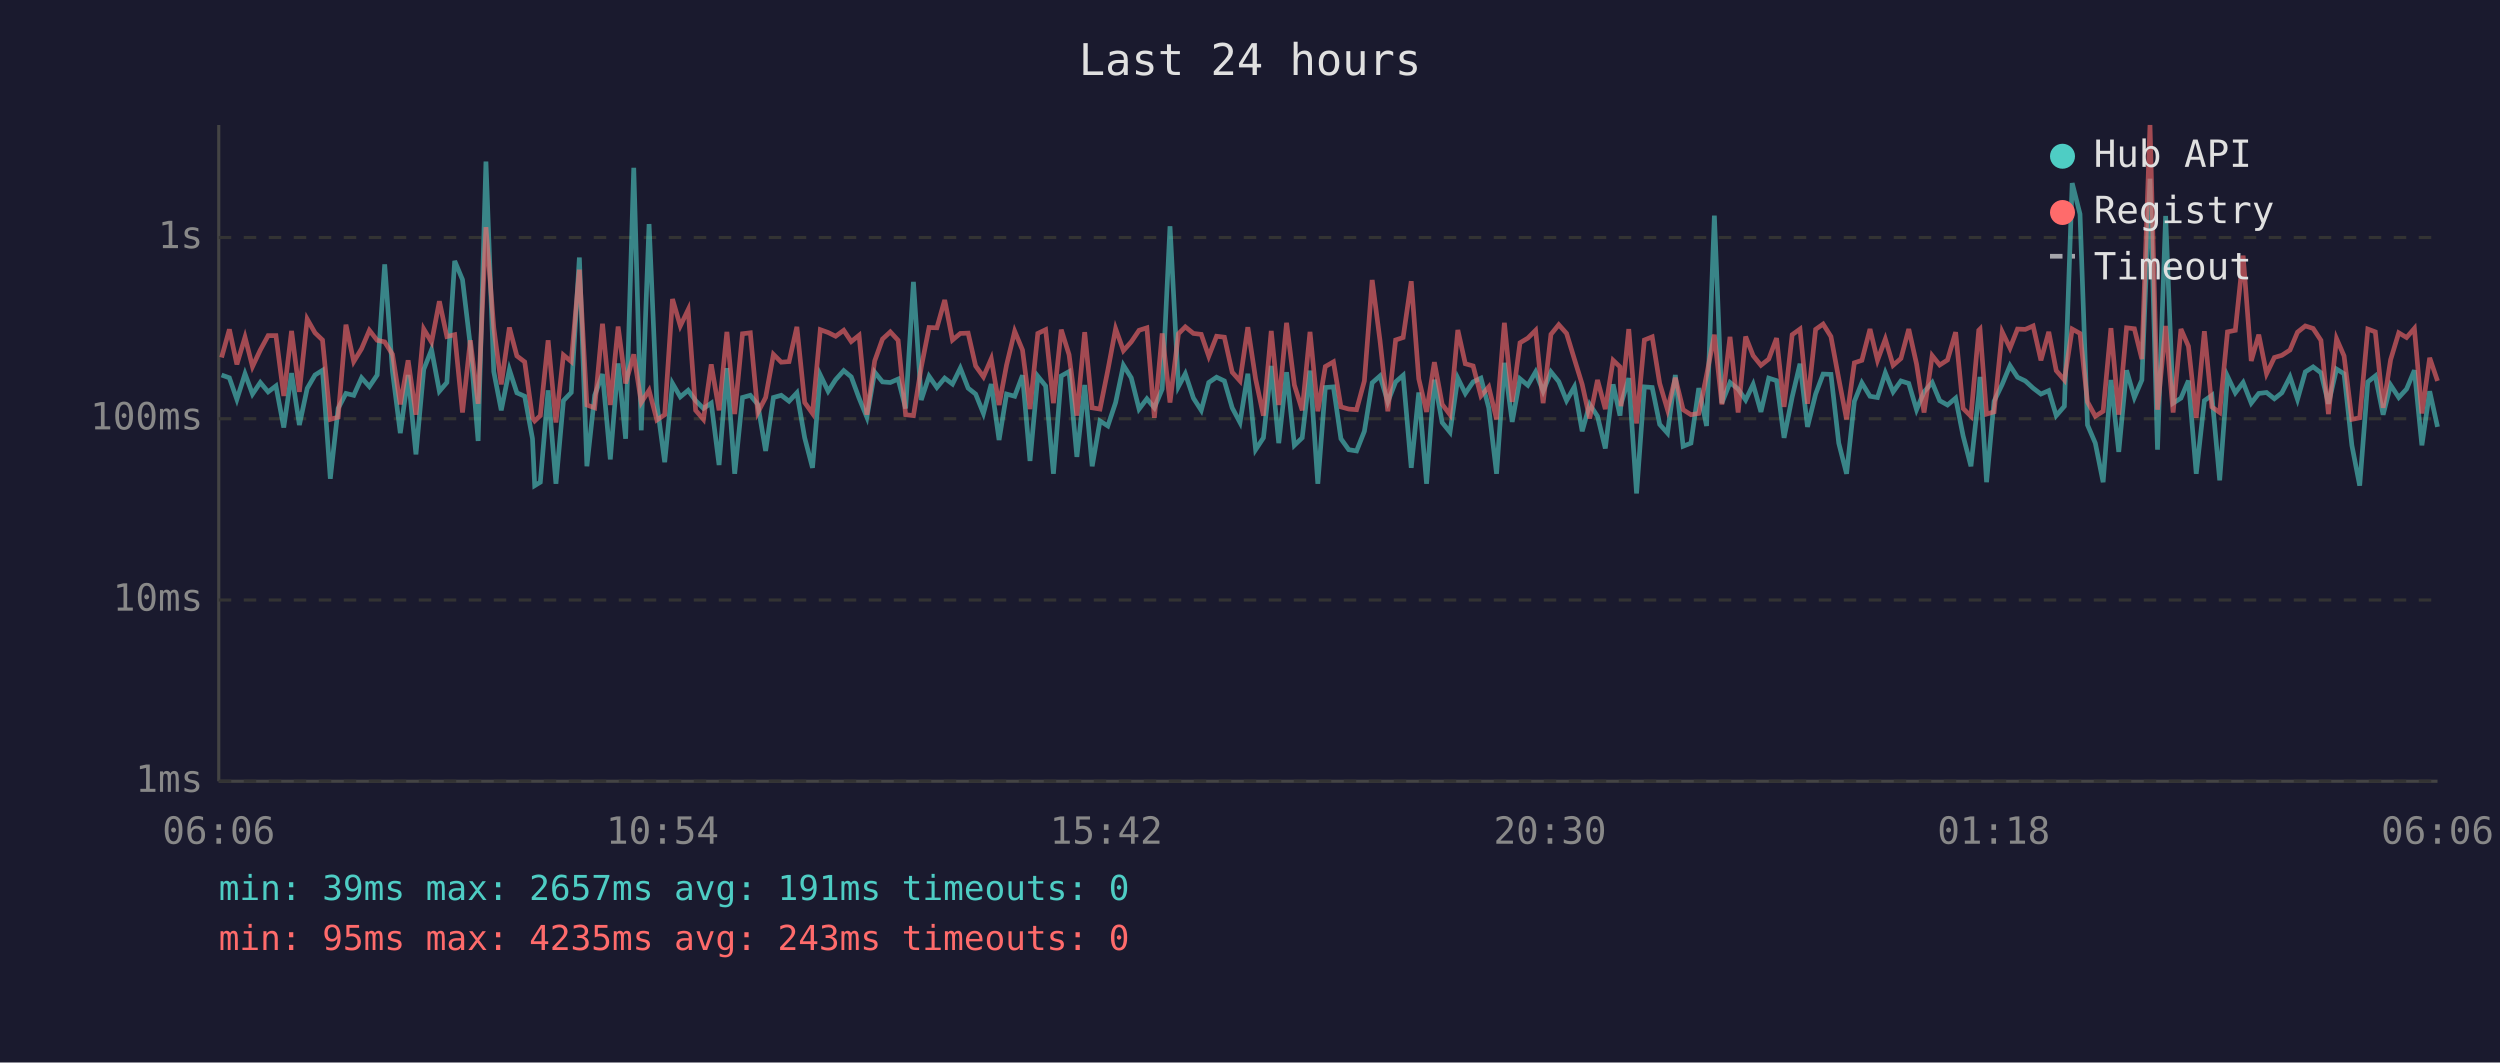
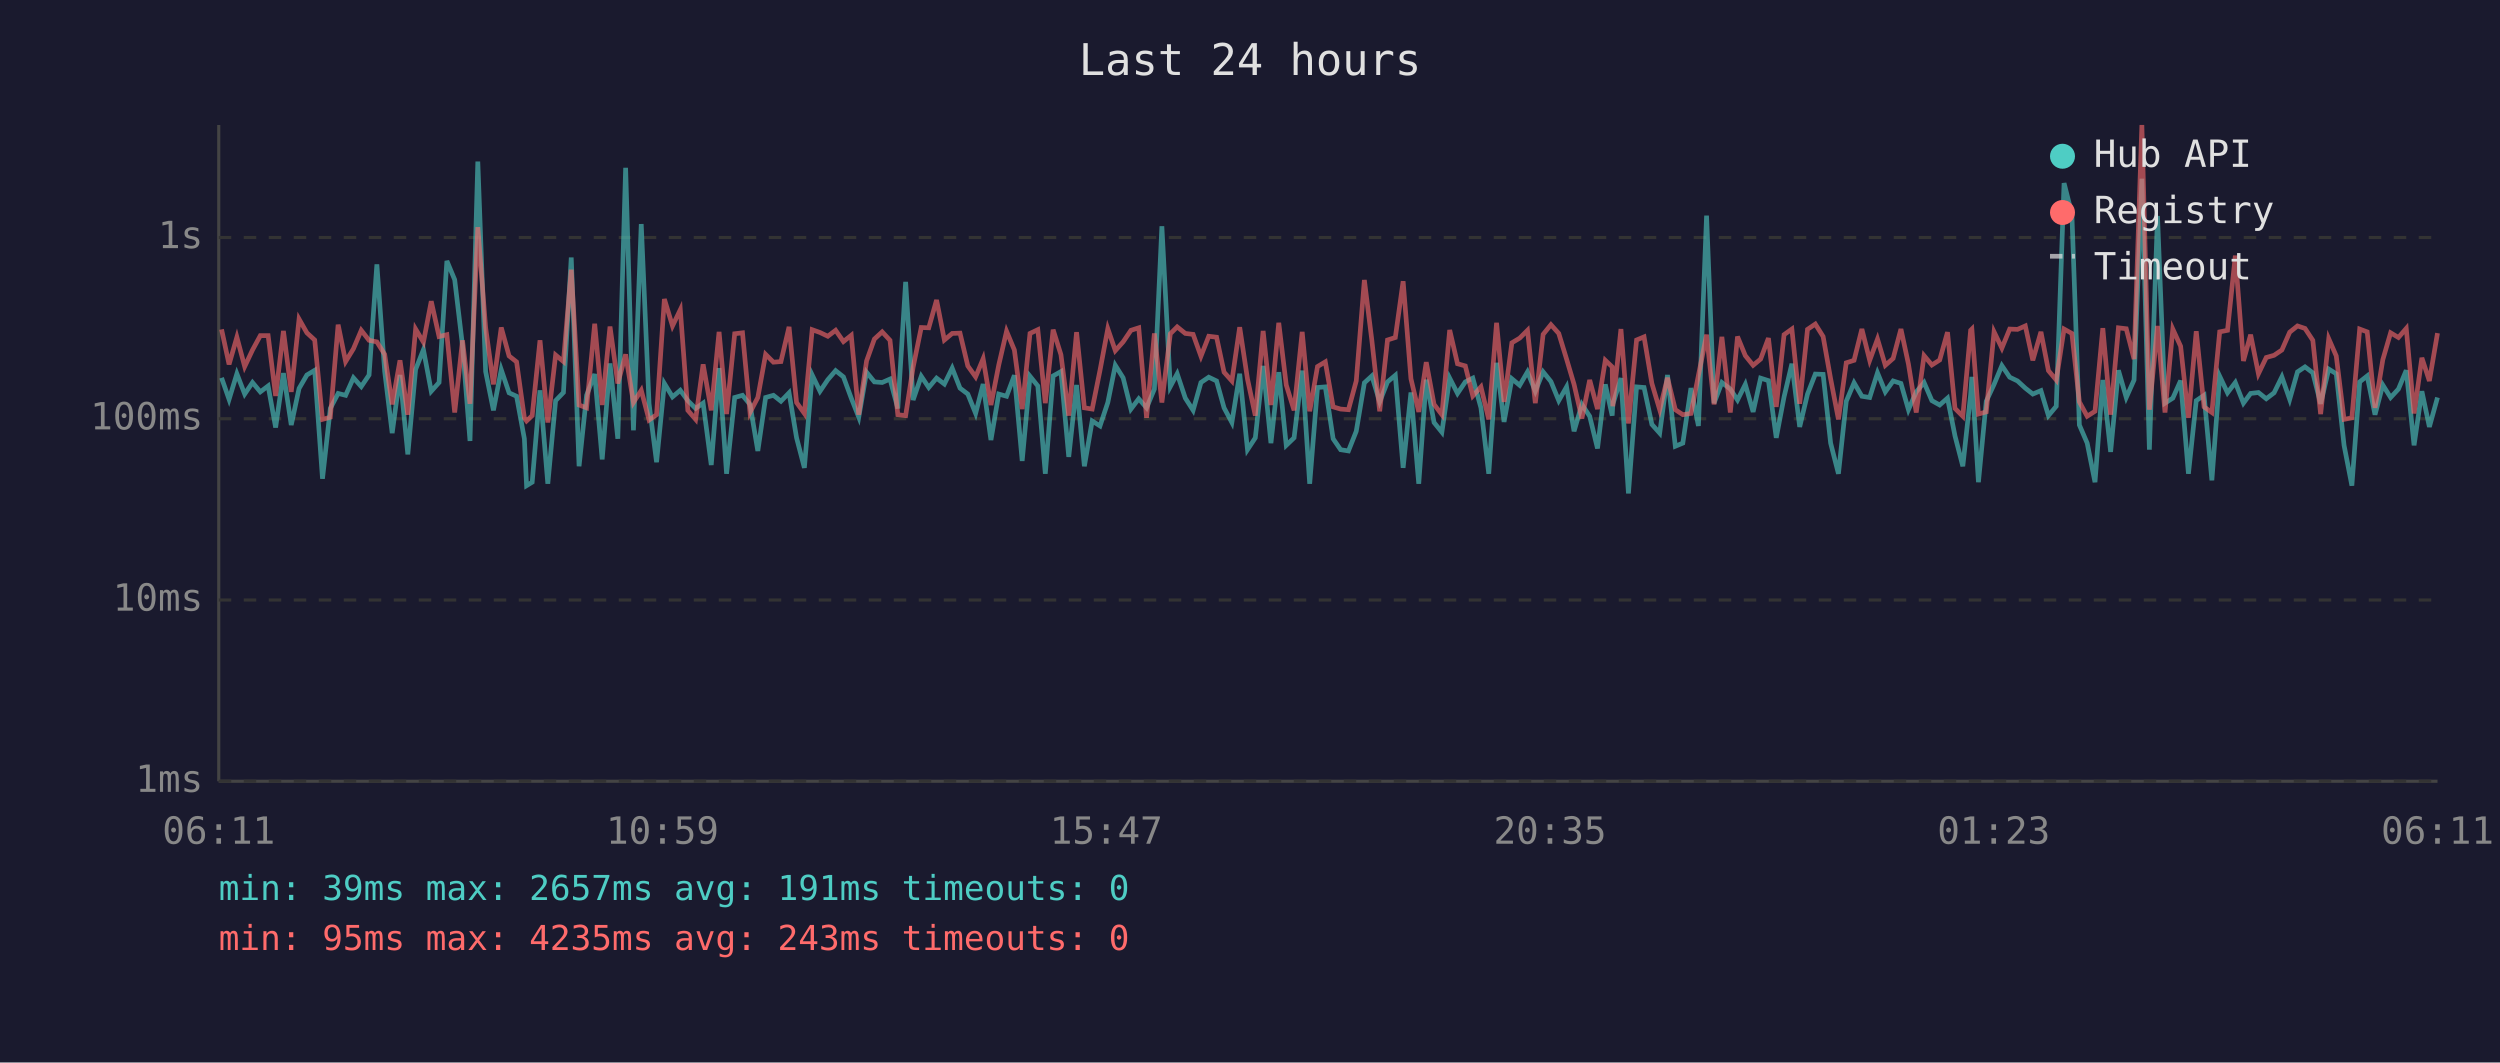
<svg xmlns="http://www.w3.org/2000/svg" viewBox="0 0 800 340" font-family="monospace" font-size="12">
  <rect width="800" height="340" fill="#1a1a2e" />
  <text x="400" y="24" fill="#e0e0e0" font-size="14" text-anchor="middle">Last 24 hours</text>
  <line x1="70" y1="40" x2="70" y2="250" stroke="#444" stroke-width="1" />
  <line x1="70" y1="250" x2="780" y2="250" stroke="#444" stroke-width="1" />
  <line x1="70" y1="250" x2="780" y2="250" stroke="#333" stroke-width="1" stroke-dasharray="4" />
  <text x="65" y="250" fill="#888" text-anchor="end" dominant-baseline="middle">1ms</text>
  <line x1="70" y1="192" x2="780" y2="192" stroke="#333" stroke-width="1" stroke-dasharray="4" />
  <text x="65" y="192" fill="#888" text-anchor="end" dominant-baseline="middle">10ms</text>
  <line x1="70" y1="134" x2="780" y2="134" stroke="#333" stroke-width="1" stroke-dasharray="4" />
  <text x="65" y="134" fill="#888" text-anchor="end" dominant-baseline="middle">100ms</text>
  <line x1="70" y1="76" x2="780" y2="76" stroke="#333" stroke-width="1" stroke-dasharray="4" />
  <text x="65" y="76" fill="#888" text-anchor="end" dominant-baseline="middle">1s</text>
-   <text x="70" y="270" fill="#888" text-anchor="middle">06:06</text>
-   <text x="212" y="270" fill="#888" text-anchor="middle">10:54</text>
-   <text x="354" y="270" fill="#888" text-anchor="middle">15:42</text>
-   <text x="496" y="270" fill="#888" text-anchor="middle">20:30</text>
-   <text x="638" y="270" fill="#888" text-anchor="middle">01:18</text>
-   <text x="780" y="270" fill="#888" text-anchor="middle">06:06</text>
-   <polyline points="70.9,120.0 73.4,120.9 75.8,127.8 78.4,119.6 80.8,126.1 83.3,122.4 85.8,125.4 88.3,123.5 90.8,136.8 93.3,119.4 95.8,136.0 98.3,124.3 100.8,120.0 103.2,118.5 105.7,153.2 108.2,130.7 110.7,125.9 113.2,126.5 115.7,120.9 118.2,123.7 120.7,120.0 123.1,84.6 125.6,118.9 128.1,138.6 130.6,120.0 133.1,145.4 135.6,118.2 138.1,111.9 140.6,125.2 143.0,122.4 145.5,83.5 148.0,89.5 150.5,110.6 153.0,141.1 155.5,51.7 158.0,118.9 160.4,131.3 163.0,118.3 165.4,125.7 167.9,126.8 170.4,140.4 171.1,155.4 172.9,154.3 175.4,124.9 177.9,154.8 180.3,128.2 182.8,125.6 185.4,82.4 187.8,149.2 190.3,126.5 192.8,119.7 195.3,147.0 197.8,116.3 200.2,140.4 202.8,53.7 205.2,137.7 207.7,71.7 210.2,129.2 212.7,147.9 215.2,122.7 217.7,127.0 220.2,124.9 222.6,128.2 225.1,130.7 227.6,129.0 230.1,148.8 232.6,117.8 235.1,151.6 237.6,127.2 240.1,126.5 242.5,129.4 245.0,144.3 247.5,127.2 250.0,126.5 252.5,128.4 255.0,125.7 257.5,140.1 260.0,149.7 262.5,120.0 265.0,125.2 267.4,121.5 270.0,118.6 272.4,120.6 274.9,127.4 277.4,133.5 279.9,119.1 282.4,122.2 284.9,122.4 287.4,121.3 289.8,130.7 292.3,90.2 294.8,128.0 297.3,120.4 299.8,124.0 302.3,121.0 304.8,122.9 307.3,117.8 309.8,124.2 312.2,126.1 314.7,132.3 317.2,122.9 319.7,140.8 322.1,126.1 324.7,126.8 327.2,120.1 329.6,147.5 332.1,120.4 334.6,123.5 337.1,151.6 339.6,120.3 342.1,118.9 344.6,146.2 347.1,123.2 349.5,149.2 352.0,134.7 354.5,136.3 357.0,128.8 359.5,116.9 362.0,120.9 364.5,130.9 367.0,127.6 369.4,130.5 371.9,124.5 374.4,72.4 377.1,123.7 379.3,119.6 381.9,127.4 384.4,131.3 386.8,122.4 389.3,120.7 391.8,121.9 394.3,130.5 396.8,135.2 399.3,119.6 401.8,143.9 404.3,140.1 406.8,117.1 409.2,141.8 411.7,119.1 414.2,142.5 416.7,140.1 419.2,118.6 421.7,154.8 424.1,124.0 426.7,123.8 429.1,140.4 431.6,143.9 434.1,144.3 436.6,138.0 439.1,122.5 441.6,120.3 444.1,128.6 446.6,122.2 449.0,120.1 451.6,149.7 454.0,125.6 456.5,154.8 459.0,121.5 461.5,135.2 464.0,138.3 466.5,121.0 468.9,125.9 471.4,122.2 473.9,121.0 476.4,130.5 478.9,151.6 481.4,116.1 483.9,135.0 486.4,121.2 488.9,123.3 491.4,119.0 493.8,125.2 496.3,119.0 498.8,122.1 501.3,128.2 503.8,123.8 506.3,138.0 508.7,129.4 511.2,133.2 513.7,143.5 516.2,123.0 518.4,133.0 518.7,129.4 521.2,121.0 523.7,157.9 526.2,123.8 528.7,124.0 531.1,135.8 533.6,138.6 536.1,120.0 538.6,142.8 541.1,141.8 543.6,124.2 546.1,136.3 548.6,69.0 551.0,129.0 553.6,122.4 556.2,124.5 558.6,128.0 561.0,123.0 563.5,131.8 566.0,121.0 568.5,121.8 570.9,140.1 573.5,127.0 576.0,116.4 578.4,136.6 581.0,126.1 583.4,119.7 585.9,119.8 588.4,141.8 590.9,151.6 593.4,128.4 595.8,122.5 598.4,126.8 600.8,127.2 603.3,119.3 605.8,125.4 608.3,121.9 610.8,122.7 613.3,131.1 615.7,125.4 618.3,122.4 620.7,128.2 623.2,129.6 625.8,127.4 628.2,139.5 630.7,149.2 633.2,126.3 633.6,120.6 635.7,154.3 638.1,128.4 640.7,123.0 643.2,117.0 645.6,120.7 648.1,121.9 650.6,124.2 653.1,126.1 655.6,125.0 658.0,133.0 660.6,130.0 663.1,58.6 665.6,68.5 668.0,136.0 670.5,141.8 673.0,154.3 675.5,121.6 678.0,144.6 680.5,118.5 683.0,127.2 685.4,121.6 688.0,57.2 690.4,143.9 693.0,69.1 695.4,129.0 697.9,127.4 700.3,121.8 702.8,151.6 705.4,128.2 707.8,126.5 710.3,153.7 712.8,120.4 715.3,125.7 717.8,122.4 720.4,129.0 722.8,125.9 725.3,125.6 727.8,127.6 730.2,125.7 732.8,120.6 735.2,127.8 737.7,119.0 740.2,117.4 742.7,119.3 745.1,129.2 747.7,118.1 750.1,119.6 752.6,142.5 755.1,155.4 757.7,122.2 760.1,120.3 762.6,132.7 765.0,123.2 767.6,127.2 770.1,124.5 772.6,118.5 775.0,142.5 777.5,125.2 780.0,136.6" fill="none" stroke="#4ecdc4" stroke-width="1.5" opacity="0.6" />
-   <polyline points="70.9,114.4 73.4,105.4 75.8,116.6 78.4,107.9 80.8,117.3 83.3,112.0 85.8,107.4 88.3,107.4 90.8,126.7 93.3,105.9 95.8,125.4 98.3,102.1 100.8,106.5 103.2,108.8 105.7,134.2 108.2,133.5 110.7,103.9 113.2,115.7 115.7,111.6 118.2,105.7 120.7,108.9 123.1,109.4 125.6,113.4 128.1,129.4 130.6,115.3 133.1,132.7 135.6,105.3 138.1,109.5 140.6,96.4 143.0,107.7 145.5,107.1 148.0,132.0 150.5,108.9 153.0,129.2 155.5,72.7 158.0,104.8 160.4,123.0 163.0,104.8 165.4,113.9 167.9,115.8 170.4,133.7 171.1,134.7 172.9,133.0 175.4,108.9 177.9,135.2 180.3,113.6 182.8,115.7 185.4,86.3 187.8,129.6 190.3,130.5 192.8,103.6 195.3,129.6 197.8,104.5 200.2,122.7 202.8,113.4 205.2,128.8 207.7,124.9 210.2,134.4 212.7,132.7 215.2,95.7 217.7,104.3 220.2,99.1 222.6,131.3 225.1,134.2 227.6,116.6 230.1,131.3 232.6,106.2 235.1,132.5 237.6,106.8 240.1,106.5 242.5,132.0 245.0,127.2 247.5,113.4 250.0,115.9 252.5,115.7 255.0,104.6 257.5,128.8 260.0,132.3 262.5,105.5 265.0,106.4 267.4,107.6 270.0,105.7 272.4,109.3 274.9,107.3 277.4,132.7 279.9,115.5 282.4,108.5 284.9,106.2 287.4,108.9 289.8,132.7 292.3,133.0 294.8,117.5 297.3,104.8 299.8,104.9 302.3,96.0 304.8,108.8 307.3,106.7 309.8,106.6 312.2,117.1 314.7,120.6 317.2,114.8 319.7,129.6 322.1,116.8 324.7,106.0 327.2,112.0 329.6,130.9 332.1,106.7 334.6,105.5 337.1,129.0 339.6,105.5 342.1,113.5 344.6,133.0 347.1,106.3 349.5,130.5 352.0,130.9 354.5,118.5 357.0,105.2 359.5,112.2 362.0,109.4 364.5,105.7 367.0,104.9 369.4,133.7 371.9,106.7 374.4,128.8 377.1,106.8 379.3,104.6 381.9,106.7 384.4,107.0 386.8,114.0 389.3,107.6 391.8,107.9 394.3,119.1 396.8,121.9 399.3,104.7 401.8,121.3 404.3,133.0 406.8,105.9 409.2,129.6 411.7,103.3 414.2,123.2 416.7,131.3 419.2,106.2 421.7,131.6 424.1,117.3 426.7,115.8 429.1,130.2 431.6,130.9 434.1,131.1 436.6,121.9 439.1,89.6 441.6,109.0 444.1,131.6 446.6,108.8 449.0,108.0 451.6,90.0 454.0,121.2 456.5,131.8 459.0,115.9 461.5,129.4 464.0,132.7 466.5,105.6 468.9,116.4 471.4,117.1 473.9,126.7 476.4,123.8 478.9,134.2 481.4,103.3 483.9,128.6 486.4,109.7 488.9,108.2 491.4,105.7 493.8,129.0 496.3,107.0 498.8,103.9 501.3,106.7 503.8,114.9 506.3,123.0 508.7,133.9 511.2,121.6 513.7,130.9 516.2,115.3 518.4,117.4 518.7,130.0 521.2,105.3 523.7,135.5 526.2,108.8 528.7,107.8 531.1,122.7 533.6,131.1 536.1,120.9 538.6,131.1 541.1,132.7 543.6,132.3 546.1,120.1 548.6,107.1 551.0,129.4 553.6,107.8 556.2,132.0 558.6,107.7 561.0,113.8 563.5,116.9 566.0,114.9 568.5,108.2 570.9,130.2 573.5,107.1 576.0,105.3 578.4,129.2 581.0,105.4 583.4,103.7 585.9,107.7 588.4,121.2 590.9,134.2 593.4,116.1 595.8,115.3 598.4,105.3 600.8,115.3 603.3,108.5 605.8,116.9 608.3,114.7 610.8,105.3 613.3,116.5 615.7,132.0 618.3,113.8 620.7,116.8 623.2,115.2 625.8,106.3 628.2,130.7 630.7,133.2 633.2,105.7 633.6,105.3 635.7,132.5 638.1,131.8 640.7,106.2 643.2,111.4 645.6,105.3 648.1,105.4 650.6,104.3 653.1,115.3 655.6,106.2 658.0,118.6 660.6,121.6 663.1,105.3 665.6,106.7 668.0,128.6 670.5,133.2 673.0,131.6 675.5,105.0 678.0,132.7 680.5,104.9 683.0,105.2 685.4,114.9 688.0,40.0 690.4,131.1 693.0,104.3 695.4,132.0 697.9,105.3 700.3,110.8 702.8,133.7 705.4,106.0 707.8,130.2 710.3,132.0 712.8,106.2 715.3,105.7 717.8,81.8 720.4,115.5 722.8,107.1 725.3,119.6 727.8,114.4 730.2,113.7 732.8,112.0 735.2,106.3 737.7,104.3 740.2,105.1 742.7,108.9 745.1,132.5 747.7,108.4 750.1,113.9 752.6,134.2 755.1,133.7 757.7,105.3 760.1,106.2 762.6,130.5 765.0,115.1 767.6,106.5 770.1,108.0 772.6,105.1 775.0,132.3 777.5,114.5 780.0,121.9" fill="none" stroke="#ff6b6b" stroke-width="1.5" opacity="0.6" />
+   <text x="70" y="270" fill="#888" text-anchor="middle">06:11</text>
+   <text x="212" y="270" fill="#888" text-anchor="middle">10:59</text>
+   <text x="354" y="270" fill="#888" text-anchor="middle">15:47</text>
+   <text x="496" y="270" fill="#888" text-anchor="middle">20:35</text>
+   <text x="638" y="270" fill="#888" text-anchor="middle">01:23</text>
+   <text x="780" y="270" fill="#888" text-anchor="middle">06:11</text>
+   <polyline points="70.9,120.9 73.3,127.8 75.8,119.6 78.3,126.1 80.8,122.4 83.3,125.4 85.8,123.5 88.2,136.8 90.7,119.4 93.2,136.0 95.7,124.3 98.2,120.0 100.7,118.5 103.2,153.2 105.7,130.7 108.2,125.9 110.6,126.5 113.1,120.9 115.6,123.7 118.1,120.0 120.6,84.6 123.1,118.9 125.5,138.6 128.0,120.0 130.5,145.4 133.0,118.2 135.5,111.9 138.0,125.2 140.5,122.4 143.0,83.5 145.5,89.5 148.0,110.6 150.4,141.1 152.9,51.7 155.4,118.9 157.9,131.3 160.4,118.3 162.9,125.7 165.3,126.8 167.8,140.4 168.5,155.4 170.3,154.3 172.8,124.9 175.3,154.8 177.8,128.2 180.3,125.6 182.8,82.4 185.3,149.2 187.7,126.5 190.3,119.7 192.7,147.0 195.2,116.3 197.7,140.4 200.2,53.7 202.7,137.7 205.2,71.7 207.7,129.2 210.1,147.9 212.6,122.7 215.2,127.0 217.7,124.9 220.1,128.2 222.6,130.7 225.0,129.0 227.6,148.8 230.1,117.8 232.5,151.6 235.1,127.2 237.6,126.5 240.0,129.4 242.5,144.3 245.0,127.2 247.5,126.5 249.9,128.4 252.5,125.7 254.9,140.1 257.4,149.7 259.9,120.0 262.4,125.2 264.9,121.5 267.4,118.6 269.9,120.6 272.4,127.4 274.8,133.5 277.3,119.1 279.8,122.2 282.3,122.4 284.8,121.3 287.3,130.7 289.8,90.2 292.2,128.0 294.8,120.4 297.2,124.0 299.7,121.0 302.2,122.9 304.7,117.8 307.2,124.2 309.7,126.1 312.2,132.3 314.6,122.9 317.1,140.8 319.6,126.1 322.1,126.8 324.6,120.1 327.1,147.5 329.6,120.4 332.1,123.5 334.5,151.6 337.0,120.3 339.5,118.9 342.0,146.2 344.5,123.2 347.0,149.2 349.5,134.7 352.0,136.3 354.5,128.8 356.9,116.9 359.4,120.9 361.9,130.9 364.4,127.6 366.9,130.5 369.4,124.5 371.8,72.4 374.5,123.7 376.7,119.6 379.3,127.4 381.8,131.3 384.3,122.4 386.8,120.7 389.3,121.9 391.7,130.5 394.2,135.2 396.7,119.6 399.2,143.9 401.7,140.1 404.2,117.1 406.7,141.8 409.2,119.1 411.6,142.5 414.1,140.1 416.7,118.6 419.1,154.8 421.6,124.0 424.1,123.8 426.6,140.4 429.0,143.9 431.5,144.3 434.0,138.0 436.6,122.5 439.0,120.3 441.5,128.6 444.0,122.2 446.5,120.1 449.0,149.7 451.5,125.6 454.0,154.8 456.4,121.5 458.9,135.2 461.4,138.3 463.9,121.0 466.4,125.9 468.9,122.2 471.3,121.0 473.9,130.5 476.4,151.6 478.9,116.1 481.3,135.0 483.8,121.2 486.3,123.3 488.8,119.0 491.3,125.2 493.8,119.0 496.3,122.1 498.8,128.2 501.3,123.8 503.7,138.0 506.2,129.4 508.7,133.2 511.2,143.5 513.7,123.0 515.9,133.0 516.1,129.4 518.7,121.0 521.1,157.9 523.7,123.8 526.1,124.0 528.6,135.8 531.1,138.6 533.6,120.0 536.1,142.8 538.5,141.8 541.1,124.2 543.5,136.3 546.1,69.0 548.5,129.0 551.0,122.4 553.7,124.5 556.0,128.0 558.5,123.0 561.0,131.8 563.4,121.0 565.9,121.8 568.4,140.1 570.9,127.0 573.4,116.4 575.9,136.6 578.4,126.1 580.9,119.7 583.4,119.8 585.8,141.8 588.3,151.6 590.8,128.4 593.3,122.5 595.8,126.8 598.3,127.2 600.8,119.3 603.3,125.4 605.8,121.9 608.3,122.7 610.7,131.1 613.2,125.4 615.7,122.4 618.2,128.2 620.7,129.6 623.2,127.4 625.6,139.5 628.1,149.2 630.6,126.3 631.0,120.6 633.1,154.3 635.6,128.4 638.1,123.0 640.6,117.0 643.1,120.7 645.6,121.9 648.1,124.2 650.5,126.1 653.1,125.0 655.5,133.0 658.0,130.0 660.5,58.6 663.0,68.5 665.4,136.0 667.9,141.8 670.4,154.3 672.9,121.6 675.4,144.6 677.9,118.5 680.4,127.2 682.9,121.6 685.4,57.2 687.8,143.9 690.4,69.1 692.8,129.0 695.3,127.4 697.8,121.8 700.3,151.6 702.8,128.2 705.3,126.5 707.8,153.7 710.3,120.4 712.8,125.7 715.3,122.4 717.9,129.0 720.2,125.9 722.7,125.6 725.2,127.6 727.7,125.7 730.2,120.6 732.7,127.8 735.2,119.0 737.6,117.4 740.1,119.3 742.6,129.2 745.2,118.1 747.6,119.6 750.1,142.5 752.6,155.4 755.1,122.2 757.5,120.3 760.0,132.7 762.5,123.2 765.0,127.2 767.5,124.5 770.0,118.5 772.5,142.5 775.0,125.2 777.4,136.6 780.0,127.2" fill="none" stroke="#4ecdc4" stroke-width="1.5" opacity="0.6" />
+   <polyline points="70.9,105.4 73.3,116.6 75.8,107.9 78.3,117.3 80.8,112.0 83.3,107.4 85.8,107.4 88.2,126.7 90.7,105.9 93.2,125.4 95.7,102.1 98.2,106.5 100.7,108.8 103.2,134.2 105.7,133.5 108.2,103.9 110.6,115.7 113.1,111.6 115.6,105.7 118.1,108.9 120.6,109.4 123.1,113.4 125.5,129.4 128.0,115.3 130.5,132.7 133.0,105.3 135.5,109.5 138.0,96.4 140.5,107.7 143.0,107.1 145.5,132.0 148.0,108.9 150.4,129.2 152.9,72.7 155.4,104.8 157.9,123.0 160.4,104.8 162.9,113.9 165.3,115.8 167.8,133.7 168.5,134.7 170.3,133.0 172.8,108.9 175.3,135.2 177.8,113.6 180.3,115.7 182.8,86.3 185.3,129.6 187.7,130.5 190.3,103.6 192.7,129.6 195.2,104.5 197.7,122.7 200.2,113.4 202.7,128.8 205.2,124.9 207.7,134.4 210.1,132.7 212.6,95.7 215.2,104.3 217.7,99.1 220.1,131.3 222.6,134.2 225.0,116.6 227.6,131.3 230.1,106.2 232.5,132.5 235.1,106.8 237.6,106.5 240.0,132.0 242.5,127.2 245.0,113.4 247.5,115.9 249.9,115.7 252.5,104.6 254.9,128.8 257.4,132.3 259.9,105.5 262.4,106.4 264.9,107.6 267.4,105.7 269.9,109.3 272.4,107.3 274.8,132.7 277.3,115.5 279.8,108.5 282.3,106.2 284.8,108.9 287.3,132.7 289.8,133.0 292.2,117.5 294.8,104.8 297.2,104.9 299.7,96.0 302.2,108.8 304.7,106.7 307.2,106.6 309.7,117.1 312.2,120.6 314.6,114.8 317.1,129.6 319.6,116.8 322.1,106.0 324.6,112.0 327.1,130.9 329.6,106.7 332.1,105.5 334.5,129.0 337.0,105.5 339.5,113.5 342.0,133.0 344.5,106.3 347.0,130.5 349.5,130.9 352.0,118.5 354.5,105.2 356.9,112.2 359.4,109.4 361.9,105.7 364.4,104.9 366.9,133.7 369.4,106.7 371.8,128.8 374.5,106.8 376.7,104.6 379.3,106.7 381.8,107.0 384.3,114.0 386.8,107.6 389.3,107.9 391.7,119.1 394.2,121.9 396.7,104.7 399.2,121.3 401.7,133.0 404.2,105.9 406.7,129.6 409.2,103.3 411.6,123.2 414.1,131.3 416.7,106.2 419.1,131.6 421.6,117.3 424.1,115.8 426.6,130.2 429.0,130.9 431.5,131.1 434.0,121.9 436.6,89.6 439.0,109.0 441.5,131.6 444.0,108.8 446.5,108.0 449.0,90.0 451.5,121.2 454.0,131.8 456.4,115.9 458.9,129.4 461.4,132.7 463.9,105.6 466.4,116.4 468.9,117.1 471.3,126.7 473.9,123.8 476.4,134.2 478.9,103.3 481.3,128.6 483.8,109.7 486.3,108.2 488.8,105.7 491.3,129.0 493.8,107.0 496.3,103.9 498.8,106.7 501.3,114.9 503.7,123.0 506.2,133.9 508.7,121.6 511.2,130.9 513.7,115.3 515.9,117.4 516.1,130.0 518.7,105.3 521.1,135.5 523.7,108.8 526.1,107.8 528.6,122.7 531.1,131.1 533.6,120.9 536.1,131.1 538.5,132.7 541.1,132.3 543.5,120.1 546.1,107.1 548.5,129.4 551.0,107.8 553.7,132.0 556.0,107.7 558.5,113.8 561.0,116.9 563.4,114.9 565.9,108.2 568.4,130.2 570.9,107.1 573.4,105.3 575.9,129.2 578.4,105.4 580.9,103.7 583.4,107.7 585.8,121.2 588.3,134.2 590.8,116.1 593.3,115.3 595.8,105.3 598.3,115.3 600.8,108.5 603.3,116.9 605.8,114.7 608.3,105.3 610.7,116.5 613.2,132.0 615.7,113.8 618.2,116.8 620.7,115.2 623.2,106.3 625.6,130.7 628.1,133.2 630.6,105.7 631.0,105.3 633.1,132.5 635.6,131.8 638.1,106.2 640.6,111.4 643.1,105.3 645.6,105.4 648.1,104.3 650.5,115.3 653.1,106.2 655.5,118.6 658.0,121.6 660.5,105.3 663.0,106.7 665.4,128.6 667.9,133.2 670.4,131.6 672.9,105.0 675.4,132.7 677.9,104.9 680.4,105.2 682.9,114.9 685.4,40.0 687.8,131.1 690.4,104.3 692.8,132.0 695.3,105.3 697.8,110.8 700.3,133.7 702.8,106.0 705.3,130.2 707.8,132.0 710.3,106.2 712.8,105.7 715.3,81.8 717.9,115.5 720.2,107.1 722.7,119.6 725.2,114.4 727.7,113.7 730.2,112.0 732.7,106.3 735.2,104.3 737.6,105.1 740.1,108.9 742.6,132.5 745.2,108.4 747.6,113.9 750.1,134.2 752.6,133.7 755.1,105.3 757.5,106.2 760.0,130.5 762.5,115.1 765.0,106.5 767.5,108.0 770.0,105.1 772.5,132.3 775.0,114.5 777.4,121.9 780.0,106.6" fill="none" stroke="#ff6b6b" stroke-width="1.5" opacity="0.6" />
  <circle cx="660" cy="50" r="4" fill="#4ecdc4" />
  <text x="670" y="50" fill="#e0e0e0" dominant-baseline="middle">Hub API</text>
  <circle cx="660" cy="68" r="4" fill="#ff6b6b" />
  <text x="670" y="68" fill="#e0e0e0" dominant-baseline="middle">Registry</text>
  <line x1="656" y1="82" x2="664" y2="82" stroke="#e0e0e0" stroke-width="1.5" stroke-dasharray="4,3" opacity="0.7" />
  <text x="670" y="86" fill="#e0e0e0" dominant-baseline="middle">Timeout</text>
  <text x="70" y="288" fill="#4ecdc4" font-size="11">min: 39ms  max: 2657ms  avg: 191ms  timeouts: 0</text>
  <text x="70" y="304" fill="#ff6b6b" font-size="11">min: 95ms  max: 4235ms  avg: 243ms  timeouts: 0</text>
</svg>
